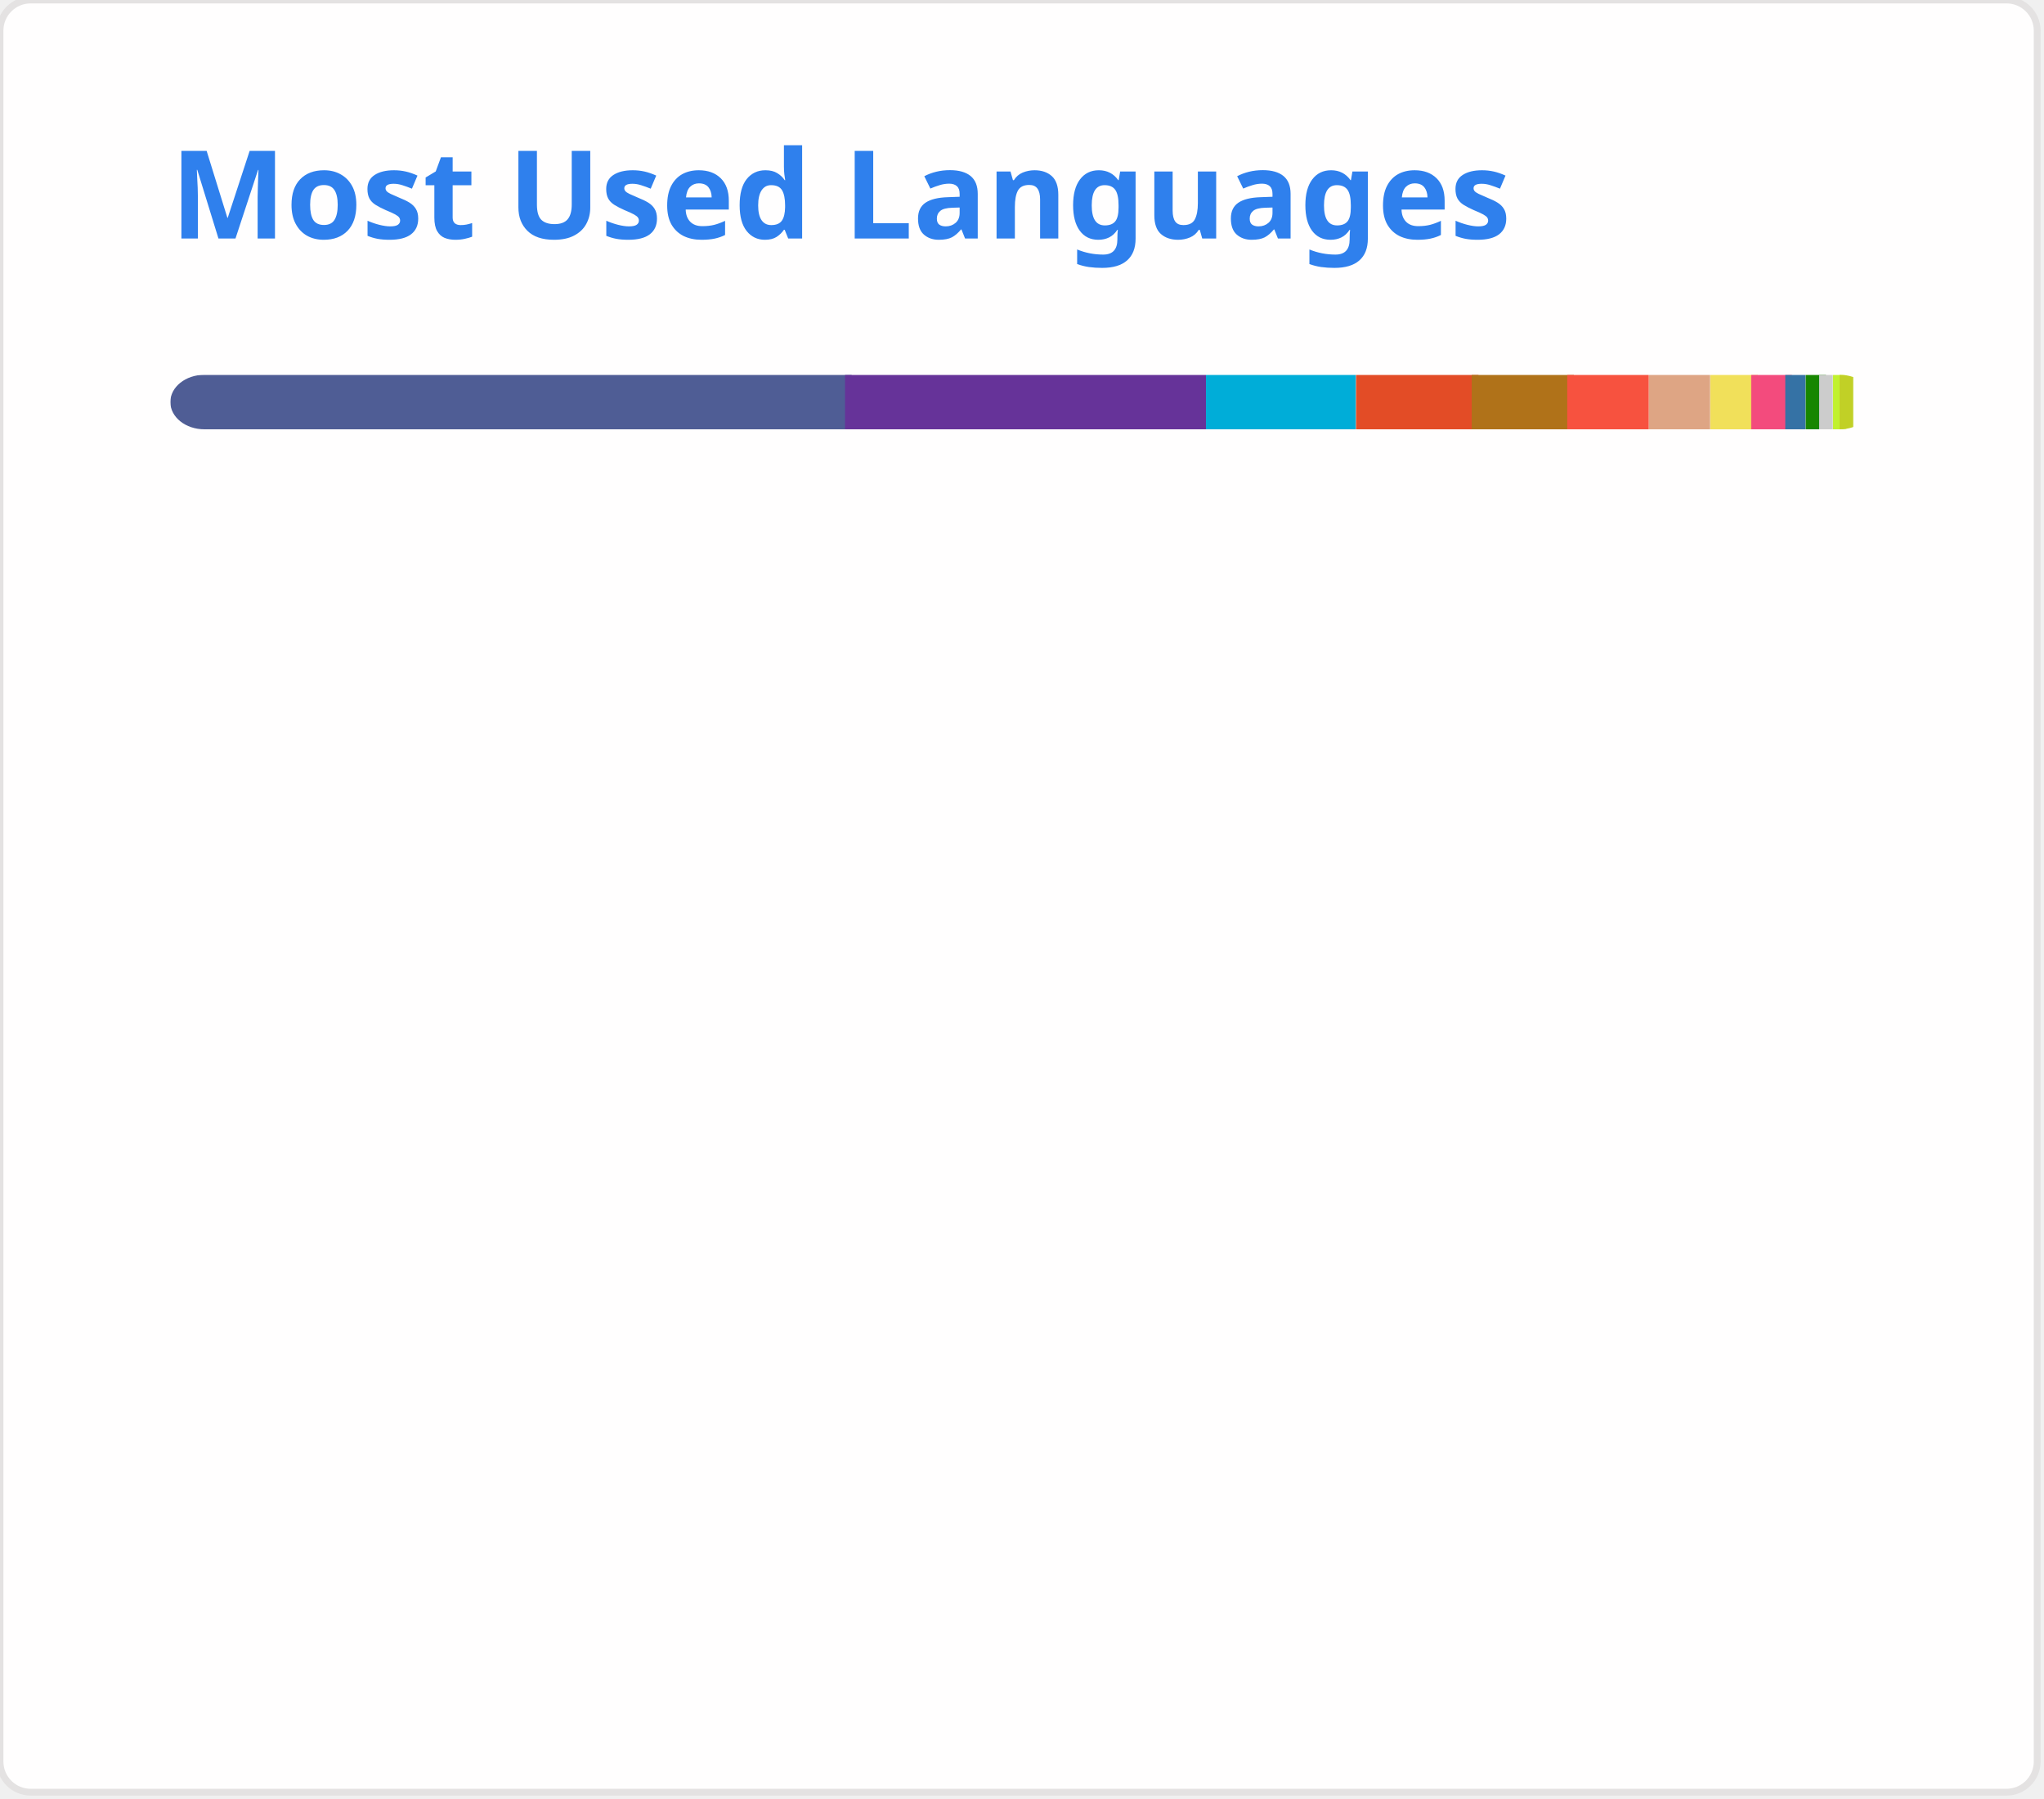
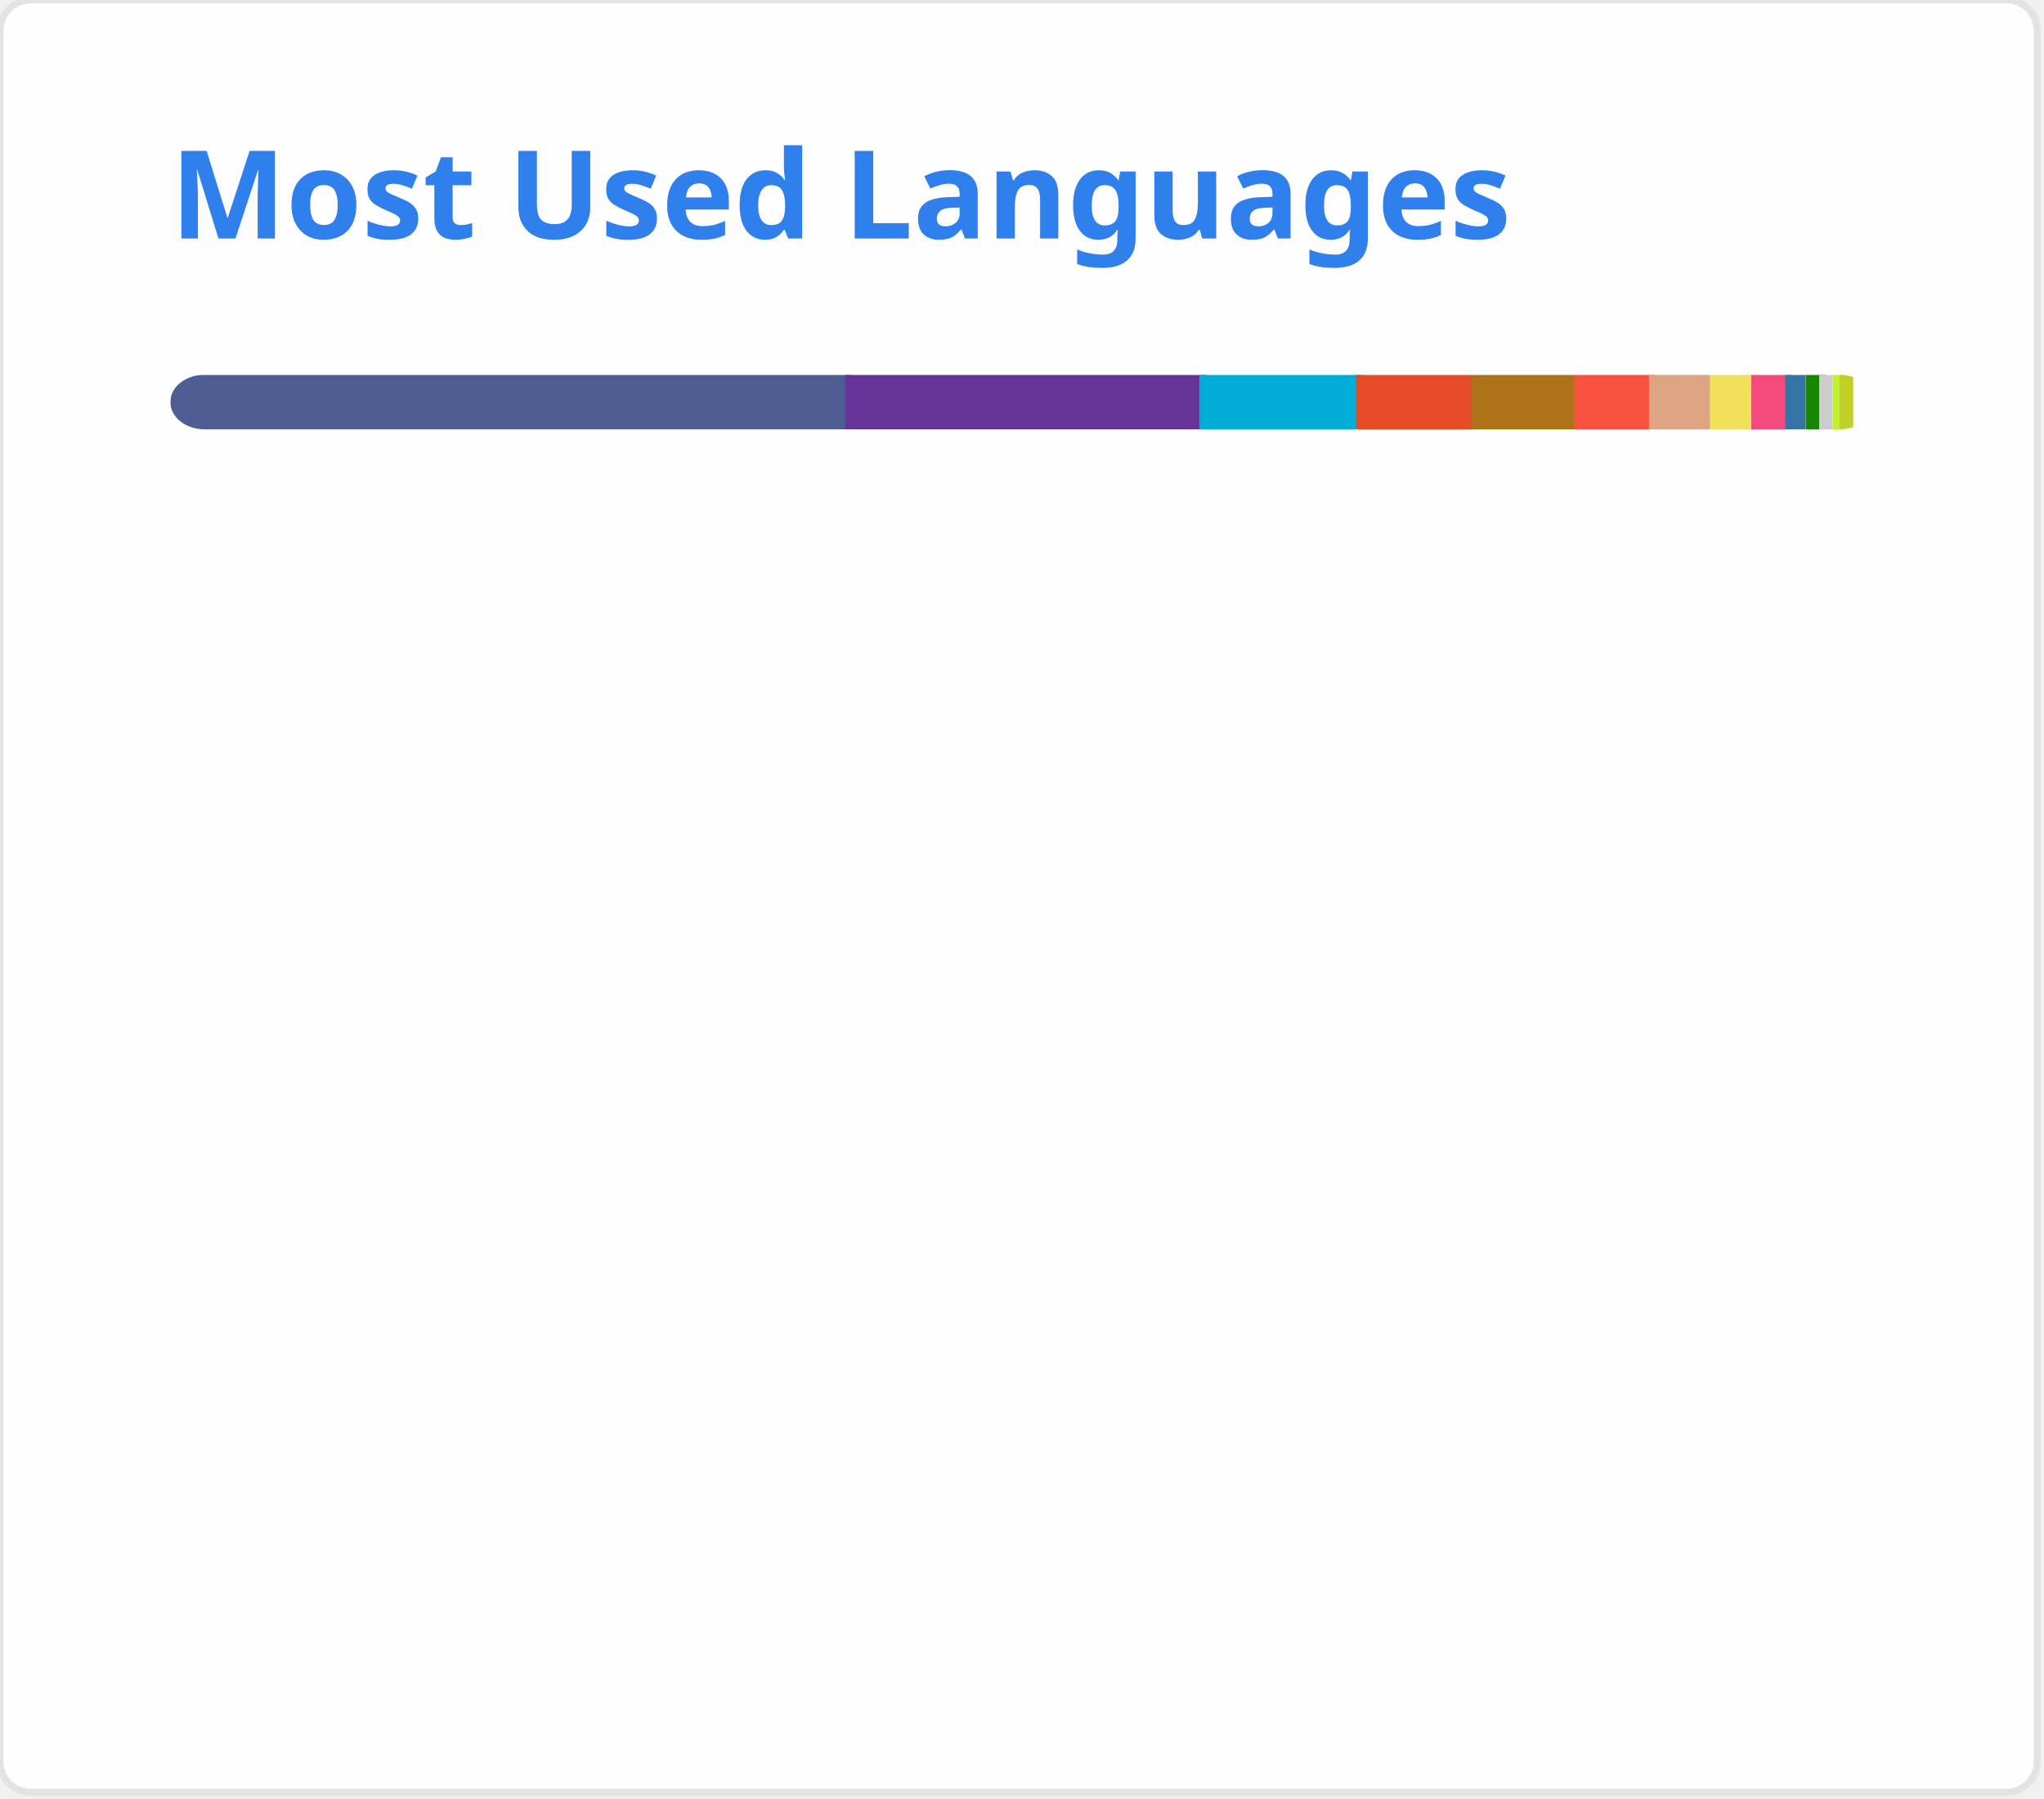
<svg xmlns="http://www.w3.org/2000/svg" width="300" height="264" viewBox="0 0 300 264" fill="none" role="img">
  <style type="text/css">


				.header { font: 600 18px 'Segoe UI', Ubuntu, Sans-Serif; fill: #2f80ed; animation: fadeInAnimation 0.8s ease-in-out forwards; }
				.lang-name { font: 400 11px "Segoe UI", Ubuntu, Sans-Serif; fill: #434d58; }
				.stagger { opacity: 0; animation: fadeInAnimation 0.3s ease-in-out forwards; }
				#rect-mask rect { animation: slideInAnimation 1s ease-in-out forwards; }
				.lang-progress { animation: growWidthAnimation 0.6s ease-in-out forwards; }

				@keyframes slideInAnimation { from { width: 0; } to { width: 250px; } }
				@keyframes growWidthAnimation { from { width: 0; } to { width: 100%; } }
				@keyframes fadeInAnimation { from { opacity: 0; } to { opacity: 1; } }
			

</style>
  <rect x="0" y="0" width="299" height="263" style="rx:4.5; fill:#fffefe; stroke:#e4e2e2" />
  <g transform="translate(25, 35)">
    <text x="0" y="0" class="header">Most Used Languages</text>
  </g>
  <g transform="translate(25, 55)">
    <defs>
      <mask id="rect-mask" x="0" y="0" width="250" height="8">
        <rect x="0" y="0" width="250" height="8" style="fill:white; rx:5" />
      </mask>
    </defs>
    <rect x="0" y="0" width="100" height="8" style="fill:#4F5D95; mask:url(#rect-mask)" class="lang-progress" />
    <rect x="99" y="0" width="53" height="8" style="fill:#663399; mask:url(#rect-mask)" class="lang-progress" />
-     <rect x="152" y="0" width="22" height="8" style="fill:#00ADD8; mask:url(#rect-mask)" class="lang-progress" />
-     <rect x="174" y="0" width="18" height="8" style="fill:#e34c26; mask:url(#rect-mask)" class="lang-progress" />
+     <rect x="151" y="0" width="24" height="8" style="fill:#00ADD8; mask:url(#rect-mask)" class="lang-progress" />
+     <rect x="174" y="0" width="17" height="8" style="fill:#e34c26; mask:url(#rect-mask)" class="lang-progress" />
    <rect x="191" y="0" width="15" height="8" style="fill:#b07219; mask:url(#rect-mask)" class="lang-progress" />
-     <rect x="205" y="0" width="12" height="8" style="fill:#f7523f; mask:url(#rect-mask)" class="lang-progress" />
+     <rect x="206" y="0" width="12" height="8" style="fill:#f7523f; mask:url(#rect-mask)" class="lang-progress" />
    <rect x="217" y="0" width="9" height="8" style="fill:#dea584; mask:url(#rect-mask)" class="lang-progress" />
    <rect x="226" y="0" width="7" height="8" style="fill:#f1e05a; mask:url(#rect-mask)" class="lang-progress" />
    <rect x="232" y="0" width="6" height="8" style="fill:#f34b7d; mask:url(#rect-mask)" class="lang-progress" />
    <rect x="237" y="0" width="3" height="8" style="fill:#3572A5; mask:url(#rect-mask)" class="lang-progress" />
    <rect x="240" y="0" width="3" height="8" style="fill:#178600; mask:url(#rect-mask)" class="lang-progress" />
    <rect x="242" y="0" width="2" height="8" style="fill:#cccccc; mask:url(#rect-mask)" class="lang-progress" />
    <rect x="244" y="0" width="2" height="8" style="fill:#C1F12E; mask:url(#rect-mask)" class="lang-progress" />
    <rect x="245" y="0" width="2" height="8" style="fill:#c1d026; mask:url(#rect-mask)" class="lang-progress" />
  </g>
  <g transform="translate(25, 80)">
    <g transform="translate(0, 0)">
      <g class="stagger" style="animation-delay: 450ms">
        <circle cx="5" cy="6" r="5" style="fill:#4F5D95" />
-         <text x="15" y="10" class="lang-name">PHP 39.87%</text>
+         <text x="15" y="10" class="lang-name">PHP 39.61%</text>
      </g>
    </g>
    <g transform="translate(150, 0)">
      <g class="stagger" style="animation-delay: 550ms">
        <circle cx="5" cy="6" r="5" style="fill:#663399" />
-         <text x="15" y="10" class="lang-name">CSS 21.10%</text>
+         <text x="15" y="10" class="lang-name">CSS 20.96%</text>
      </g>
    </g>
    <g transform="translate(0, 25)">
      <g class="stagger" style="animation-delay: 650ms">
        <circle cx="5" cy="6" r="5" style="fill:#00ADD8" />
-         <text x="15" y="10" class="lang-name">Go 8.77%</text>
+         <text x="15" y="10" class="lang-name">Go 9.36%</text>
      </g>
    </g>
    <g transform="translate(150, 25)">
      <g class="stagger" style="animation-delay: 750ms">
        <circle cx="5" cy="6" r="5" style="fill:#e34c26" />
-         <text x="15" y="10" class="lang-name">HTML 6.81%</text>
+         <text x="15" y="10" class="lang-name">HTML 6.77%</text>
      </g>
    </g>
    <g transform="translate(0, 50)">
      <g class="stagger" style="animation-delay: 850ms">
        <circle cx="5" cy="6" r="5" style="fill:#b07219" />
-         <text x="15" y="10" class="lang-name">Java 5.78%</text>
+         <text x="15" y="10" class="lang-name">Java 5.75%</text>
      </g>
    </g>
    <g transform="translate(150, 50)">
      <g class="stagger" style="animation-delay: 950ms">
        <circle cx="5" cy="6" r="5" style="fill:#f7523f" />
-         <text x="15" y="10" class="lang-name">Blade 4.62%</text>
+         <text x="15" y="10" class="lang-name">Blade 4.59%</text>
      </g>
    </g>
    <g transform="translate(0, 75)">
      <g class="stagger" style="animation-delay: 1050ms">
        <circle cx="5" cy="6" r="5" style="fill:#dea584" />
-         <text x="15" y="10" class="lang-name">Rust 3.57%</text>
+         <text x="15" y="10" class="lang-name">Rust 3.55%</text>
      </g>
    </g>
    <g transform="translate(150, 75)">
      <g class="stagger" style="animation-delay: 1150ms">
        <circle cx="5" cy="6" r="5" style="fill:#f1e05a" />
-         <text x="15" y="10" class="lang-name">JavaScript 2.60%</text>
+         <text x="15" y="10" class="lang-name">JavaScript 2.59%</text>
      </g>
    </g>
    <g transform="translate(0, 100)">
      <g class="stagger" style="animation-delay: 1250ms">
        <circle cx="5" cy="6" r="5" style="fill:#f34b7d" />
-         <text x="15" y="10" class="lang-name">C++ 2.02%</text>
+         <text x="15" y="10" class="lang-name">C++ 2.01%</text>
      </g>
    </g>
    <g transform="translate(150, 100)">
      <g class="stagger" style="animation-delay: 1350ms">
        <circle cx="5" cy="6" r="5" style="fill:#3572A5" />
        <text x="15" y="10" class="lang-name">Python 1.06%</text>
      </g>
    </g>
    <g transform="translate(0, 125)">
      <g class="stagger" style="animation-delay: 1450ms">
        <circle cx="5" cy="6" r="5" style="fill:#178600" />
        <text x="15" y="10" class="lang-name">C# 0.91%</text>
      </g>
    </g>
    <g transform="translate(150, 125)">
      <g class="stagger" style="animation-delay: 1550ms">
        <circle cx="5" cy="6" r="5" style="fill:#cccccc" />
-         <text x="15" y="10" class="lang-name">NSIS 0.77%</text>
+         <text x="15" y="10" class="lang-name">NSIS 0.76%</text>
      </g>
    </g>
    <g transform="translate(0, 150)">
      <g class="stagger" style="animation-delay: 1650ms">
        <circle cx="5" cy="6" r="5" style="fill:#C1F12E" />
-         <text x="15" y="10" class="lang-name">Batchfile 0.47%</text>
+         <text x="15" y="10" class="lang-name">Batchfile 0.46%</text>
      </g>
    </g>
    <g transform="translate(150, 150)">
      <g class="stagger" style="animation-delay: 1750ms">
        <circle cx="5" cy="6" r="5" style="fill:#c1d026" />
        <text x="15" y="10" class="lang-name">Twig 0.44%</text>
      </g>
    </g>
  </g>
</svg>
